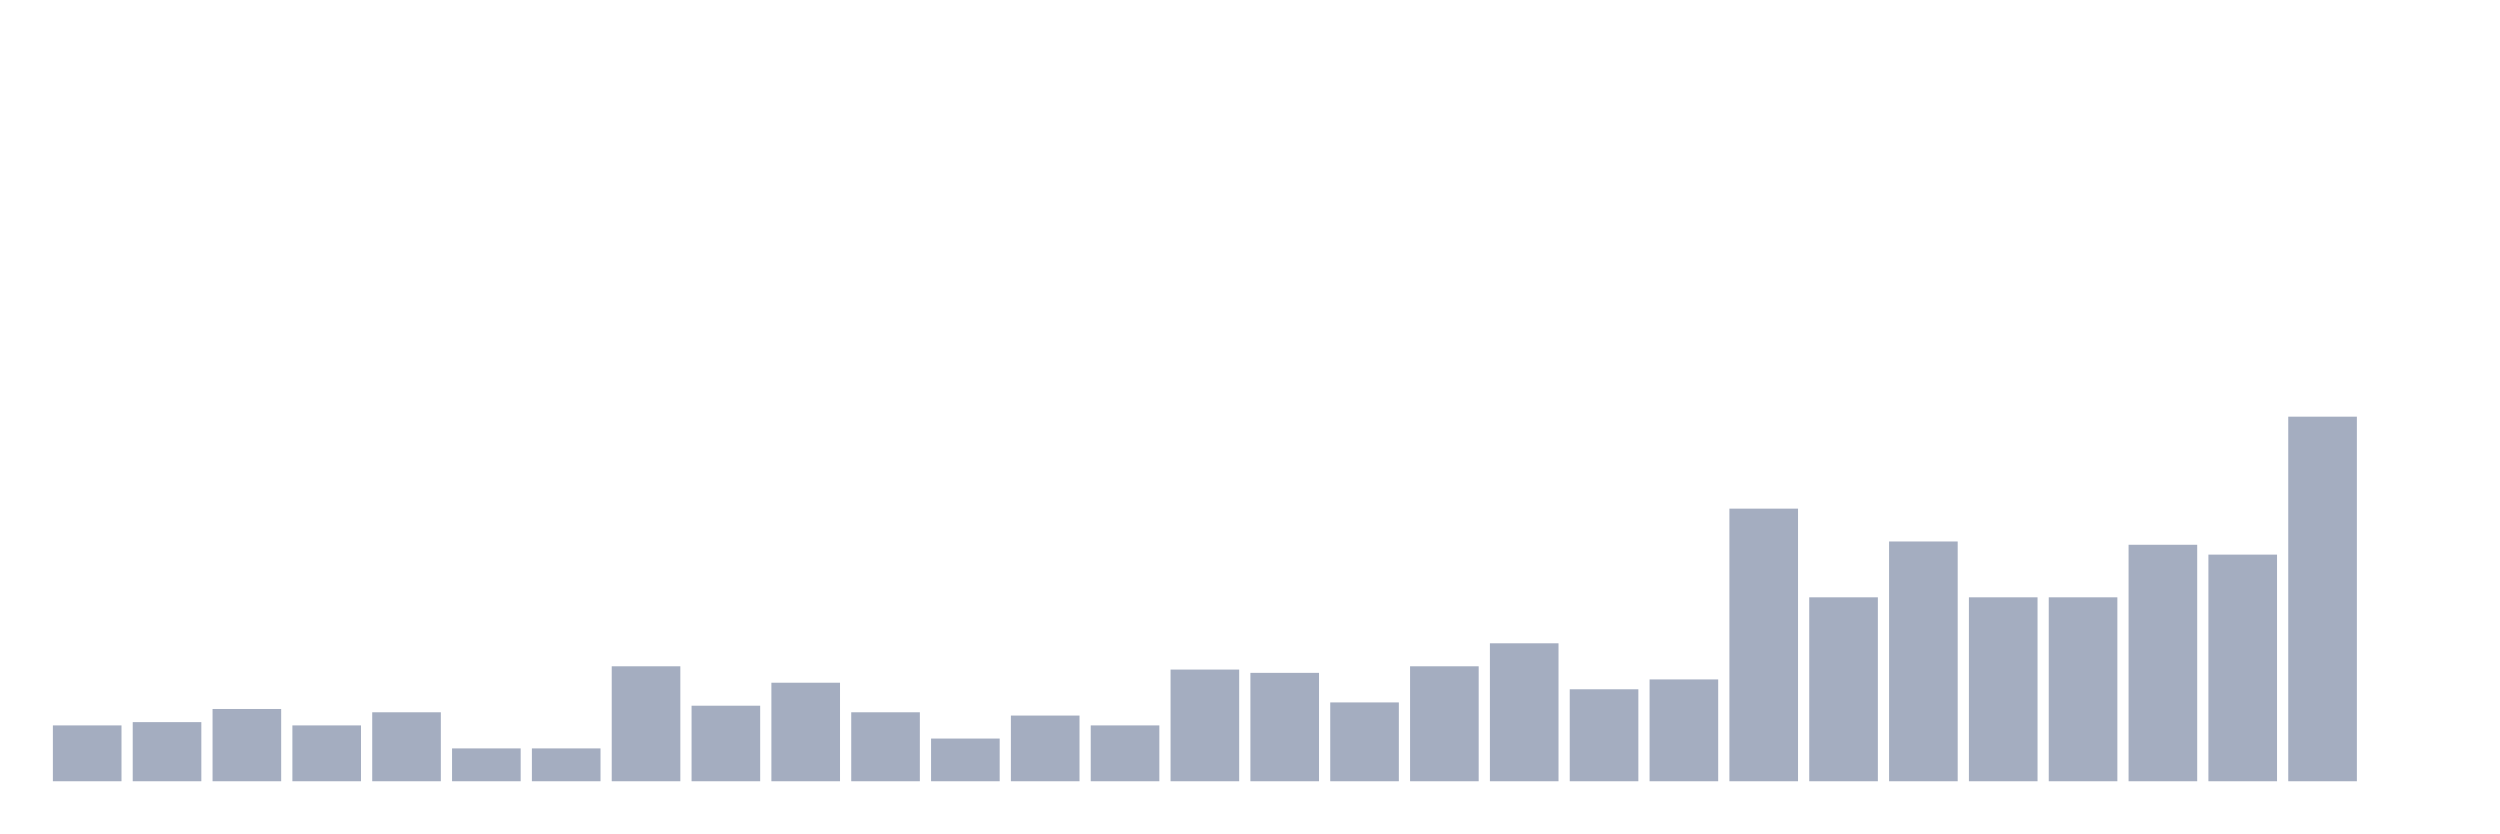
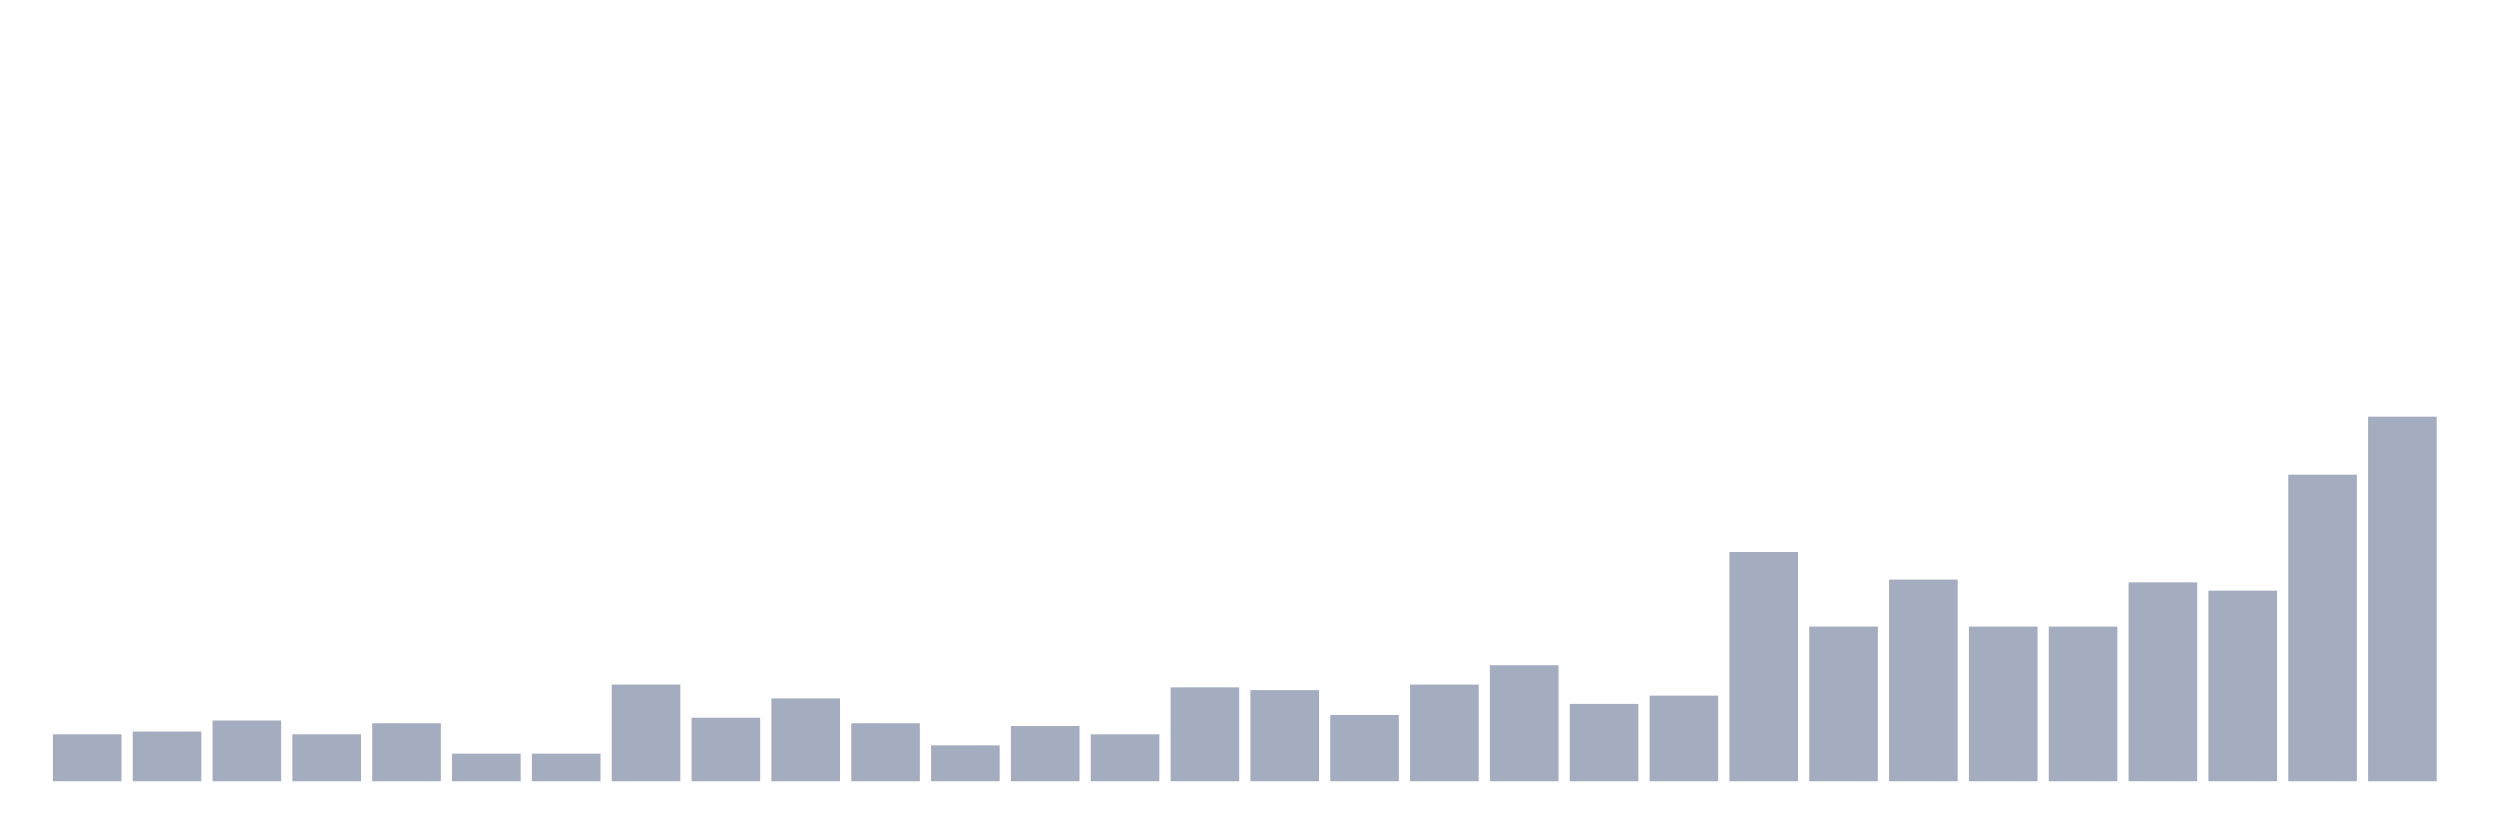
<svg xmlns="http://www.w3.org/2000/svg" viewBox="0 0 480 160">
  <g transform="translate(10,10)">
-     <rect class="bar" x="0.153" width="13.175" y="129.279" height="10.721" fill="rgb(164,173,192)" />
-     <rect class="bar" x="15.482" width="13.175" y="128.649" height="11.351" fill="rgb(164,173,192)" />
-     <rect class="bar" x="30.81" width="13.175" y="126.126" height="13.874" fill="rgb(164,173,192)" />
-     <rect class="bar" x="46.138" width="13.175" y="129.279" height="10.721" fill="rgb(164,173,192)" />
-     <rect class="bar" x="61.466" width="13.175" y="126.757" height="13.243" fill="rgb(164,173,192)" />
-     <rect class="bar" x="76.794" width="13.175" y="133.694" height="6.306" fill="rgb(164,173,192)" />
-     <rect class="bar" x="92.123" width="13.175" y="133.694" height="6.306" fill="rgb(164,173,192)" />
-     <rect class="bar" x="107.451" width="13.175" y="117.928" height="22.072" fill="rgb(164,173,192)" />
-     <rect class="bar" x="122.779" width="13.175" y="125.495" height="14.505" fill="rgb(164,173,192)" />
-     <rect class="bar" x="138.107" width="13.175" y="121.081" height="18.919" fill="rgb(164,173,192)" />
-     <rect class="bar" x="153.436" width="13.175" y="126.757" height="13.243" fill="rgb(164,173,192)" />
-     <rect class="bar" x="168.764" width="13.175" y="131.802" height="8.198" fill="rgb(164,173,192)" />
-     <rect class="bar" x="184.092" width="13.175" y="127.387" height="12.613" fill="rgb(164,173,192)" />
-     <rect class="bar" x="199.42" width="13.175" y="129.279" height="10.721" fill="rgb(164,173,192)" />
-     <rect class="bar" x="214.748" width="13.175" y="118.559" height="21.441" fill="rgb(164,173,192)" />
-     <rect class="bar" x="230.077" width="13.175" y="119.189" height="20.811" fill="rgb(164,173,192)" />
-     <rect class="bar" x="245.405" width="13.175" y="124.865" height="15.135" fill="rgb(164,173,192)" />
-     <rect class="bar" x="260.733" width="13.175" y="117.928" height="22.072" fill="rgb(164,173,192)" />
-     <rect class="bar" x="276.061" width="13.175" y="113.514" height="26.486" fill="rgb(164,173,192)" />
-     <rect class="bar" x="291.39" width="13.175" y="122.342" height="17.658" fill="rgb(164,173,192)" />
-     <rect class="bar" x="306.718" width="13.175" y="120.45" height="19.55" fill="rgb(164,173,192)" />
-     <rect class="bar" x="322.046" width="13.175" y="87.658" height="52.342" fill="rgb(164,173,192)" />
-     <rect class="bar" x="337.374" width="13.175" y="104.685" height="35.315" fill="rgb(164,173,192)" />
-     <rect class="bar" x="352.702" width="13.175" y="93.964" height="46.036" fill="rgb(164,173,192)" />
-     <rect class="bar" x="368.031" width="13.175" y="104.685" height="35.315" fill="rgb(164,173,192)" />
-     <rect class="bar" x="383.359" width="13.175" y="104.685" height="35.315" fill="rgb(164,173,192)" />
-     <rect class="bar" x="398.687" width="13.175" y="94.595" height="45.405" fill="rgb(164,173,192)" />
-     <rect class="bar" x="414.015" width="13.175" y="96.486" height="43.514" fill="rgb(164,173,192)" />
-     <rect class="bar" x="429.344" width="13.175" y="70" height="70" fill="rgb(164,173,192)" />
-     <rect class="bar" x="444.672" width="13.175" y="140" height="0" fill="rgb(164,173,192)" />
+     <rect class="bar" x="0.153" width="13.175" y="130.985" height="9.015" fill="rgb(164,173,192)" />
+     <rect class="bar" x="15.482" width="13.175" y="130.455" height="9.545" fill="rgb(164,173,192)" />
+     <rect class="bar" x="30.81" width="13.175" y="128.333" height="11.667" fill="rgb(164,173,192)" />
+     <rect class="bar" x="46.138" width="13.175" y="130.985" height="9.015" fill="rgb(164,173,192)" />
+     <rect class="bar" x="61.466" width="13.175" y="128.864" height="11.136" fill="rgb(164,173,192)" />
+     <rect class="bar" x="76.794" width="13.175" y="134.697" height="5.303" fill="rgb(164,173,192)" />
+     <rect class="bar" x="92.123" width="13.175" y="134.697" height="5.303" fill="rgb(164,173,192)" />
+     <rect class="bar" x="107.451" width="13.175" y="121.439" height="18.561" fill="rgb(164,173,192)" />
+     <rect class="bar" x="122.779" width="13.175" y="127.803" height="12.197" fill="rgb(164,173,192)" />
+     <rect class="bar" x="138.107" width="13.175" y="124.091" height="15.909" fill="rgb(164,173,192)" />
+     <rect class="bar" x="153.436" width="13.175" y="128.864" height="11.136" fill="rgb(164,173,192)" />
+     <rect class="bar" x="168.764" width="13.175" y="133.106" height="6.894" fill="rgb(164,173,192)" />
+     <rect class="bar" x="184.092" width="13.175" y="129.394" height="10.606" fill="rgb(164,173,192)" />
+     <rect class="bar" x="199.42" width="13.175" y="130.985" height="9.015" fill="rgb(164,173,192)" />
+     <rect class="bar" x="214.748" width="13.175" y="121.97" height="18.03" fill="rgb(164,173,192)" />
+     <rect class="bar" x="230.077" width="13.175" y="122.5" height="17.5" fill="rgb(164,173,192)" />
+     <rect class="bar" x="245.405" width="13.175" y="127.273" height="12.727" fill="rgb(164,173,192)" />
+     <rect class="bar" x="260.733" width="13.175" y="121.439" height="18.561" fill="rgb(164,173,192)" />
+     <rect class="bar" x="276.061" width="13.175" y="117.727" height="22.273" fill="rgb(164,173,192)" />
+     <rect class="bar" x="291.39" width="13.175" y="125.152" height="14.848" fill="rgb(164,173,192)" />
+     <rect class="bar" x="306.718" width="13.175" y="123.561" height="16.439" fill="rgb(164,173,192)" />
+     <rect class="bar" x="322.046" width="13.175" y="95.985" height="44.015" fill="rgb(164,173,192)" />
+     <rect class="bar" x="337.374" width="13.175" y="110.303" height="29.697" fill="rgb(164,173,192)" />
+     <rect class="bar" x="352.702" width="13.175" y="101.288" height="38.712" fill="rgb(164,173,192)" />
+     <rect class="bar" x="368.031" width="13.175" y="110.303" height="29.697" fill="rgb(164,173,192)" />
+     <rect class="bar" x="383.359" width="13.175" y="110.303" height="29.697" fill="rgb(164,173,192)" />
+     <rect class="bar" x="398.687" width="13.175" y="101.818" height="38.182" fill="rgb(164,173,192)" />
+     <rect class="bar" x="414.015" width="13.175" y="103.409" height="36.591" fill="rgb(164,173,192)" />
+     <rect class="bar" x="429.344" width="13.175" y="81.136" height="58.864" fill="rgb(164,173,192)" />
+     <rect class="bar" x="444.672" width="13.175" y="70" height="70" fill="rgb(164,173,192)" />
  </g>
</svg>
